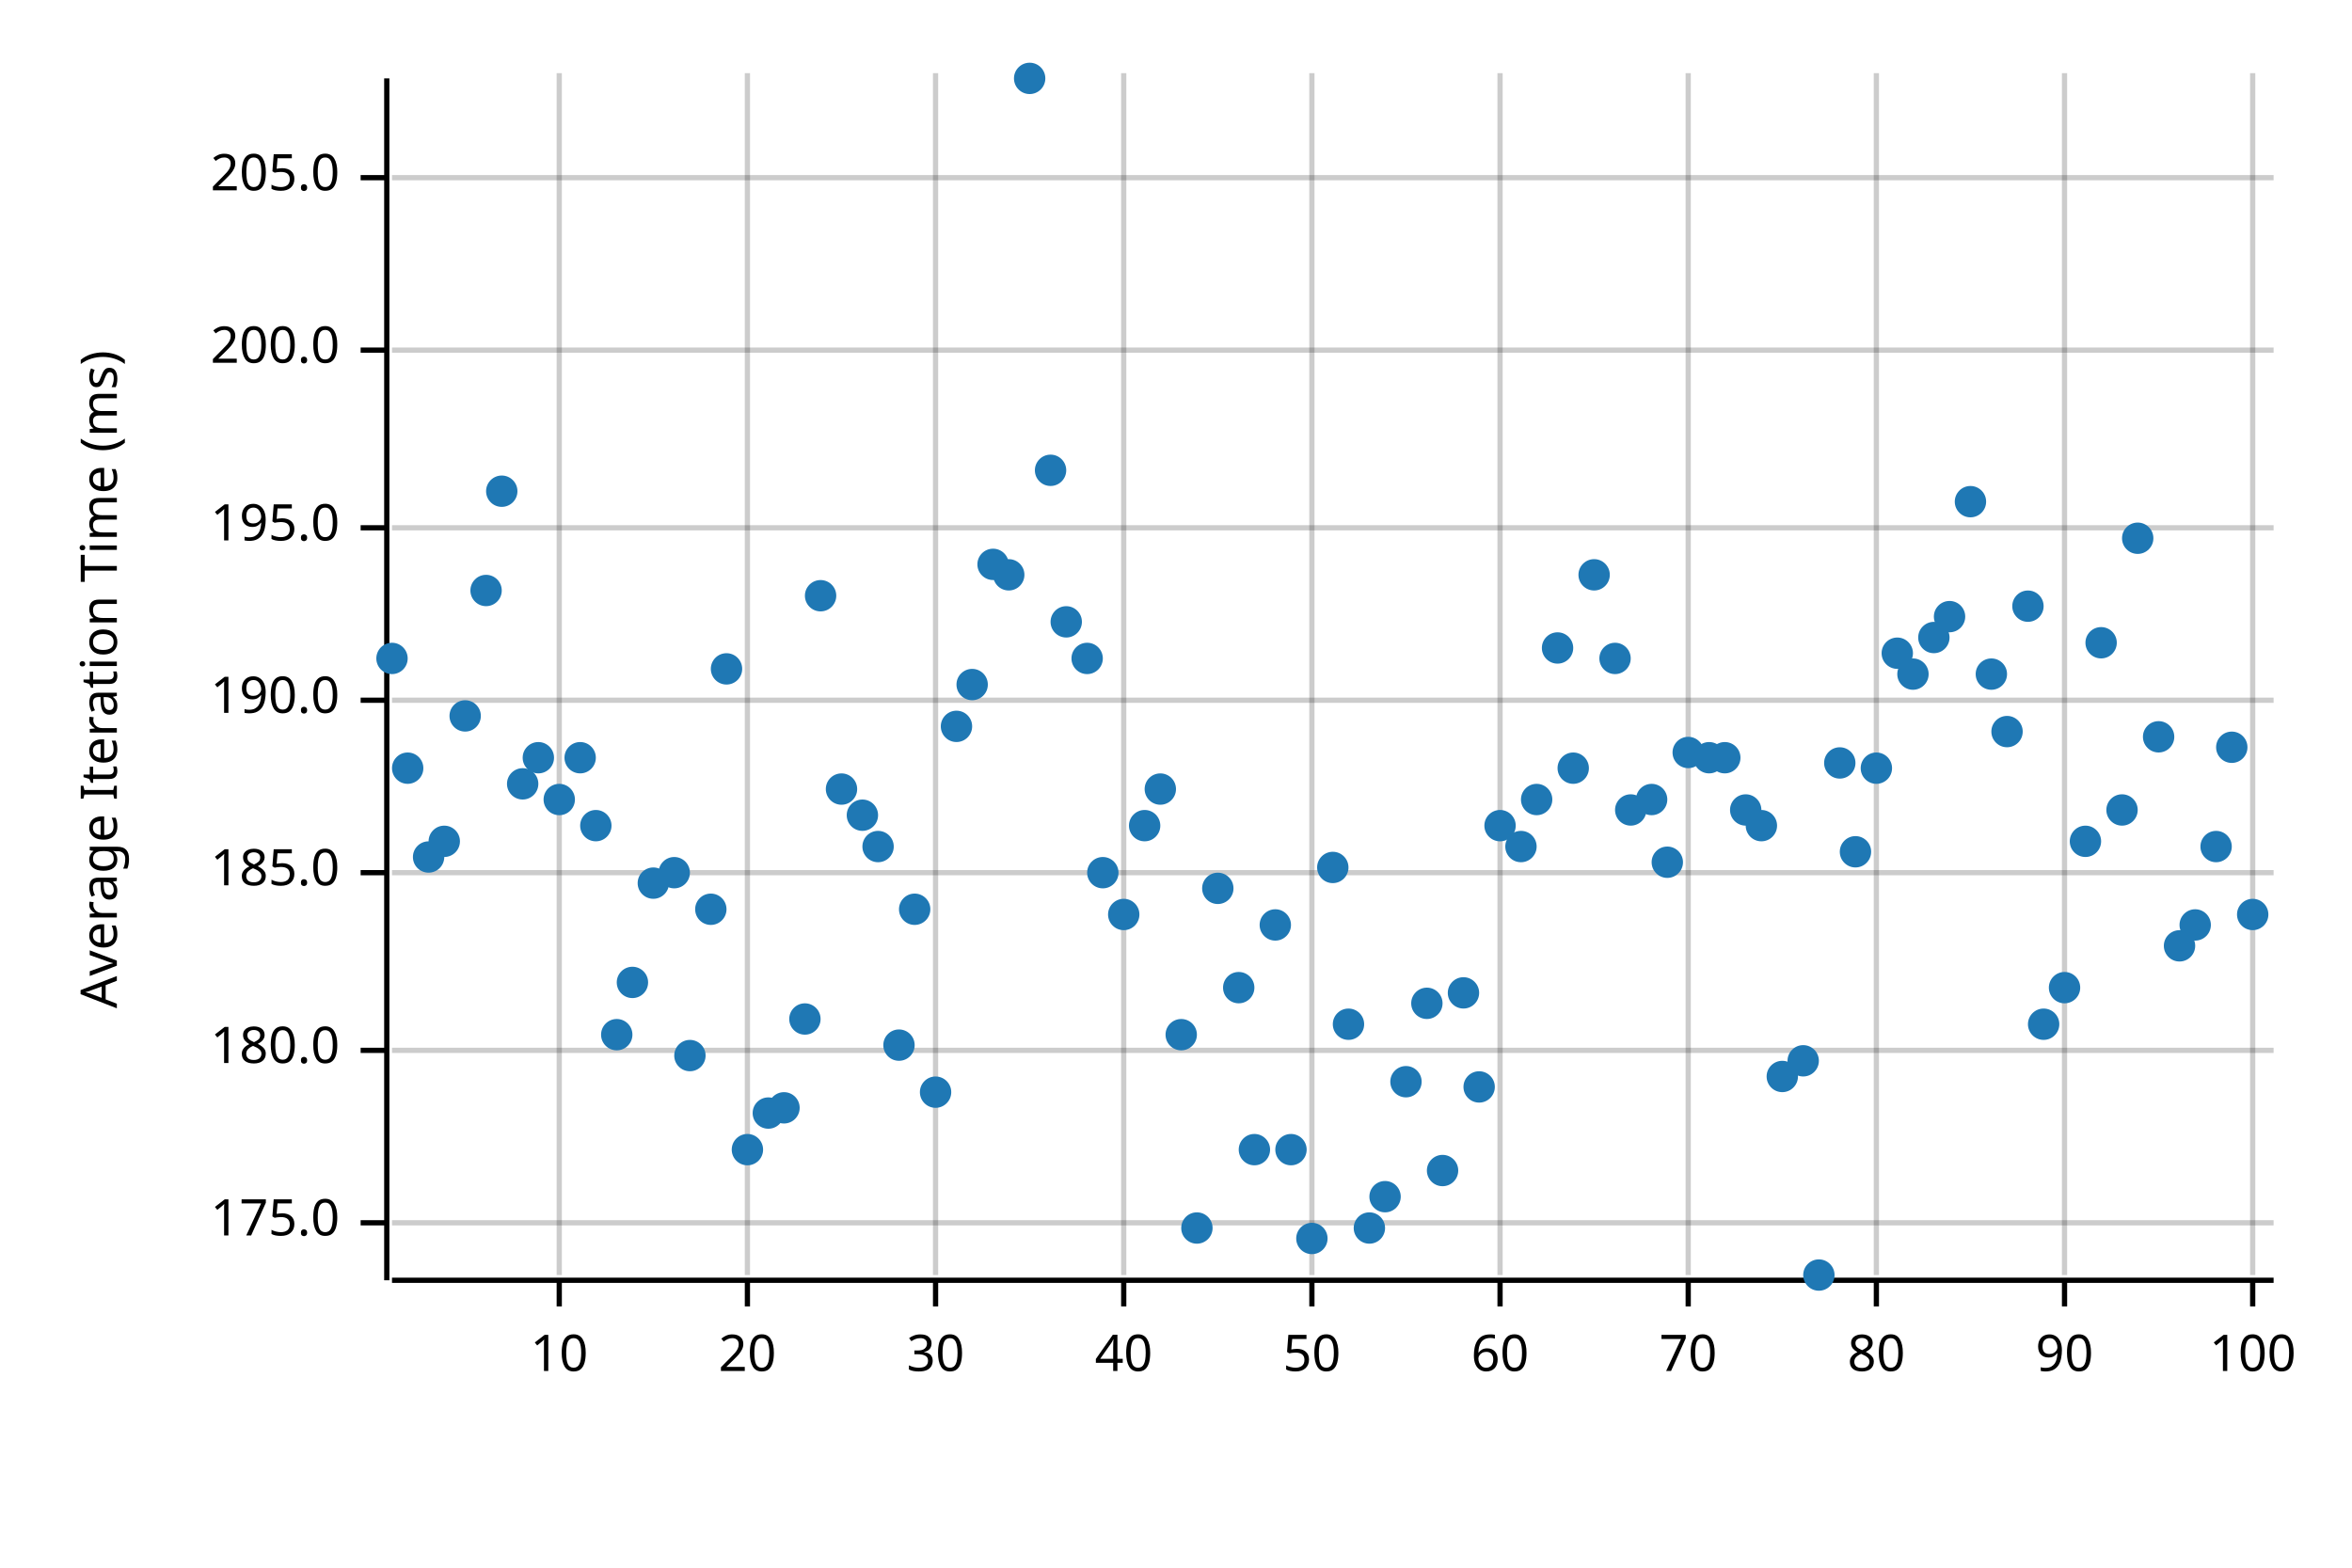
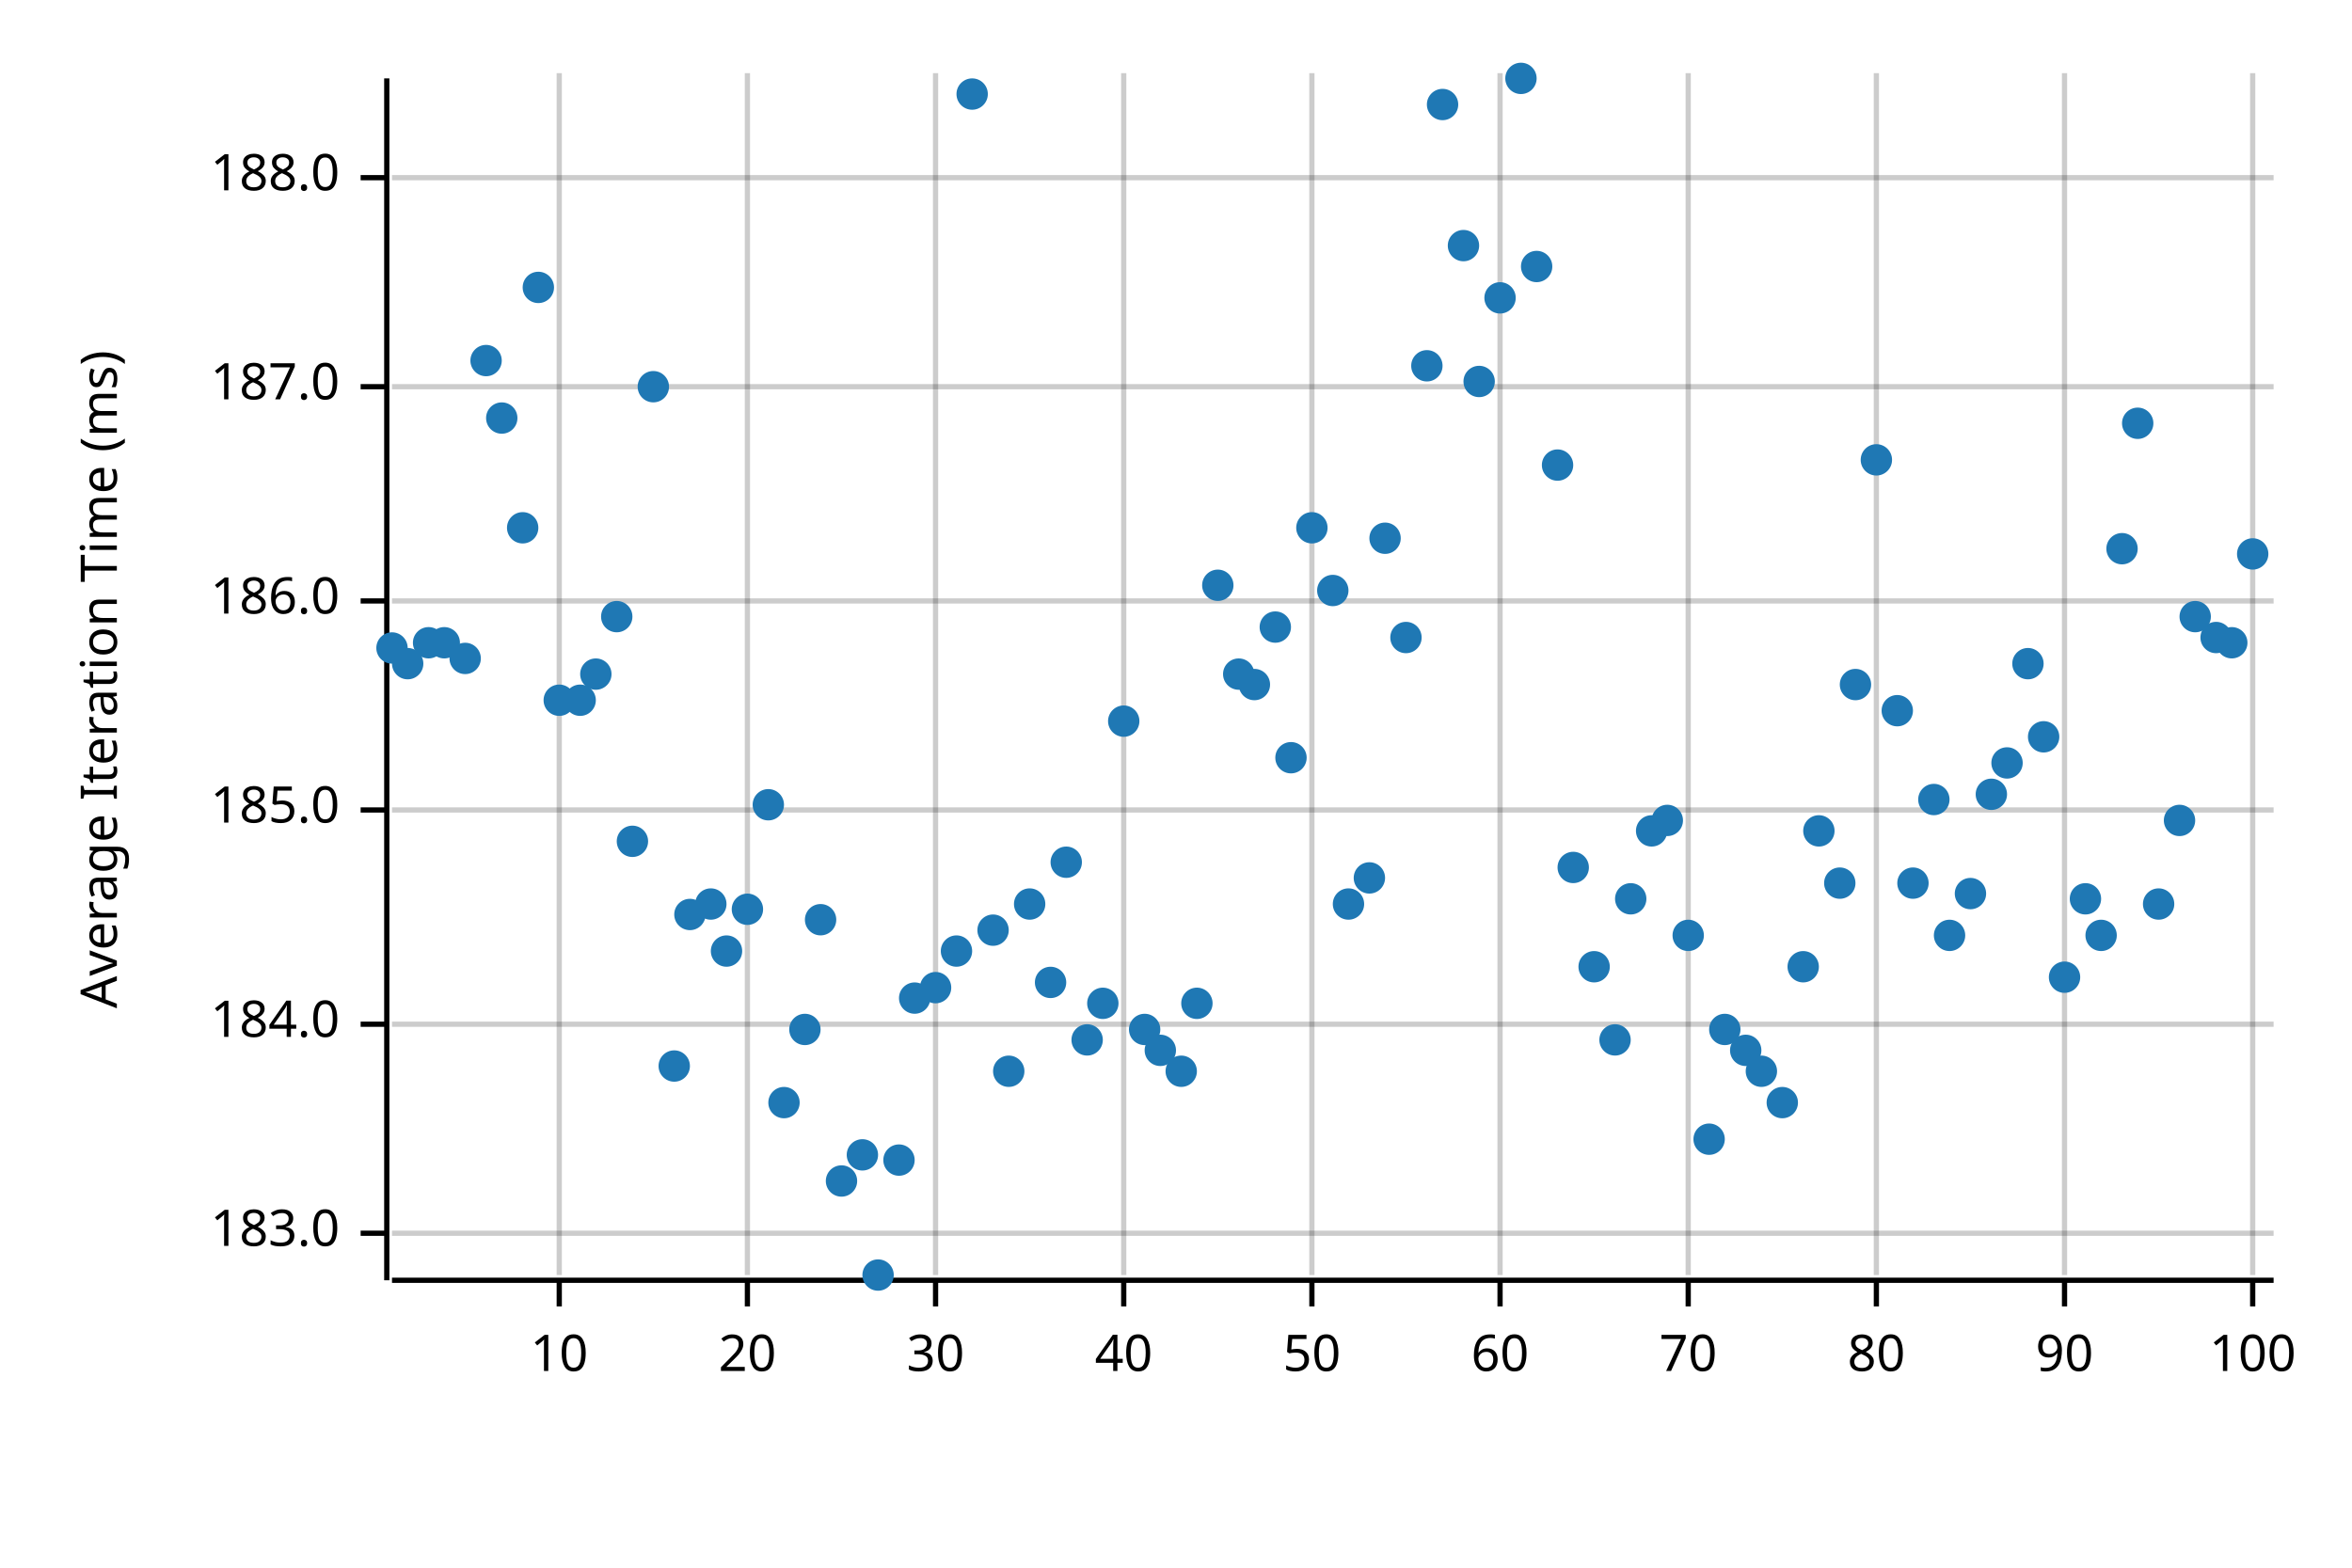
<svg xmlns="http://www.w3.org/2000/svg" width="450" height="300" viewBox="0 0 450 300">
  <text x="15" y="130" dy="0.76em" text-anchor="middle" font-family="sans-serif" font-size="9.677" opacity="1" fill="#000000" transform="rotate(270, 15, 130)">
Average Iteration Time (ms)
</text>
  <line opacity="0.2" stroke="#000000" stroke-width="1" x1="107" y1="244" x2="107" y2="14" />
  <line opacity="0.2" stroke="#000000" stroke-width="1" x1="143" y1="244" x2="143" y2="14" />
  <line opacity="0.2" stroke="#000000" stroke-width="1" x1="179" y1="244" x2="179" y2="14" />
  <line opacity="0.2" stroke="#000000" stroke-width="1" x1="215" y1="244" x2="215" y2="14" />
  <line opacity="0.2" stroke="#000000" stroke-width="1" x1="251" y1="244" x2="251" y2="14" />
  <line opacity="0.2" stroke="#000000" stroke-width="1" x1="287" y1="244" x2="287" y2="14" />
  <line opacity="0.2" stroke="#000000" stroke-width="1" x1="323" y1="244" x2="323" y2="14" />
  <line opacity="0.2" stroke="#000000" stroke-width="1" x1="359" y1="244" x2="359" y2="14" />
  <line opacity="0.2" stroke="#000000" stroke-width="1" x1="395" y1="244" x2="395" y2="14" />
  <line opacity="0.2" stroke="#000000" stroke-width="1" x1="431" y1="244" x2="431" y2="14" />
-   <line opacity="0.2" stroke="#000000" stroke-width="1" x1="75" y1="234" x2="435" y2="234" />
-   <line opacity="0.2" stroke="#000000" stroke-width="1" x1="75" y1="201" x2="435" y2="201" />
-   <line opacity="0.2" stroke="#000000" stroke-width="1" x1="75" y1="167" x2="435" y2="167" />
-   <line opacity="0.2" stroke="#000000" stroke-width="1" x1="75" y1="134" x2="435" y2="134" />
-   <line opacity="0.2" stroke="#000000" stroke-width="1" x1="75" y1="101" x2="435" y2="101" />
-   <line opacity="0.2" stroke="#000000" stroke-width="1" x1="75" y1="67" x2="435" y2="67" />
+   <line opacity="0.2" stroke="#000000" stroke-width="1" x1="75" y1="236" x2="435" y2="236" />
+   <line opacity="0.2" stroke="#000000" stroke-width="1" x1="75" y1="196" x2="435" y2="196" />
+   <line opacity="0.2" stroke="#000000" stroke-width="1" x1="75" y1="155" x2="435" y2="155" />
+   <line opacity="0.2" stroke="#000000" stroke-width="1" x1="75" y1="115" x2="435" y2="115" />
+   <line opacity="0.2" stroke="#000000" stroke-width="1" x1="75" y1="74" x2="435" y2="74" />
  <line opacity="0.2" stroke="#000000" stroke-width="1" x1="75" y1="34" x2="435" y2="34" />
  <polyline fill="none" opacity="1" stroke="#000000" stroke-width="1" points="74,15 74,245 " />
-   <text x="65" y="234" dy="0.5ex" text-anchor="end" font-family="sans-serif" font-size="9.677" opacity="1" fill="#000000">
- 175.0
+   <text x="65" y="236" dy="0.5ex" text-anchor="end" font-family="sans-serif" font-size="9.677" opacity="1" fill="#000000">
+ 183.0
</text>
-   <polyline fill="none" opacity="1" stroke="#000000" stroke-width="1" points="69,234 74,234 " />
-   <text x="65" y="201" dy="0.5ex" text-anchor="end" font-family="sans-serif" font-size="9.677" opacity="1" fill="#000000">
- 180.0
+   <polyline fill="none" opacity="1" stroke="#000000" stroke-width="1" points="69,236 74,236 " />
+   <text x="65" y="196" dy="0.5ex" text-anchor="end" font-family="sans-serif" font-size="9.677" opacity="1" fill="#000000">
+ 184.0
</text>
-   <polyline fill="none" opacity="1" stroke="#000000" stroke-width="1" points="69,201 74,201 " />
-   <text x="65" y="167" dy="0.5ex" text-anchor="end" font-family="sans-serif" font-size="9.677" opacity="1" fill="#000000">
+   <polyline fill="none" opacity="1" stroke="#000000" stroke-width="1" points="69,196 74,196 " />
+   <text x="65" y="155" dy="0.5ex" text-anchor="end" font-family="sans-serif" font-size="9.677" opacity="1" fill="#000000">
185.0
</text>
-   <polyline fill="none" opacity="1" stroke="#000000" stroke-width="1" points="69,167 74,167 " />
-   <text x="65" y="134" dy="0.5ex" text-anchor="end" font-family="sans-serif" font-size="9.677" opacity="1" fill="#000000">
- 190.0
+   <polyline fill="none" opacity="1" stroke="#000000" stroke-width="1" points="69,155 74,155 " />
+   <text x="65" y="115" dy="0.5ex" text-anchor="end" font-family="sans-serif" font-size="9.677" opacity="1" fill="#000000">
+ 186.0
</text>
-   <polyline fill="none" opacity="1" stroke="#000000" stroke-width="1" points="69,134 74,134 " />
-   <text x="65" y="101" dy="0.5ex" text-anchor="end" font-family="sans-serif" font-size="9.677" opacity="1" fill="#000000">
- 195.0
+   <polyline fill="none" opacity="1" stroke="#000000" stroke-width="1" points="69,115 74,115 " />
+   <text x="65" y="74" dy="0.5ex" text-anchor="end" font-family="sans-serif" font-size="9.677" opacity="1" fill="#000000">
+ 187.0
</text>
-   <polyline fill="none" opacity="1" stroke="#000000" stroke-width="1" points="69,101 74,101 " />
-   <text x="65" y="67" dy="0.5ex" text-anchor="end" font-family="sans-serif" font-size="9.677" opacity="1" fill="#000000">
- 200.0
- </text>
-   <polyline fill="none" opacity="1" stroke="#000000" stroke-width="1" points="69,67 74,67 " />
+   <polyline fill="none" opacity="1" stroke="#000000" stroke-width="1" points="69,74 74,74 " />
  <text x="65" y="34" dy="0.5ex" text-anchor="end" font-family="sans-serif" font-size="9.677" opacity="1" fill="#000000">
- 205.0
+ 188.0
</text>
  <polyline fill="none" opacity="1" stroke="#000000" stroke-width="1" points="69,34 74,34 " />
  <polyline fill="none" opacity="1" stroke="#000000" stroke-width="1" points="75,245 435,245 " />
  <text x="107" y="255" dy="0.76em" text-anchor="middle" font-family="sans-serif" font-size="9.677" opacity="1" fill="#000000">
10
</text>
  <polyline fill="none" opacity="1" stroke="#000000" stroke-width="1" points="107,245 107,250 " />
  <text x="143" y="255" dy="0.76em" text-anchor="middle" font-family="sans-serif" font-size="9.677" opacity="1" fill="#000000">
20
</text>
  <polyline fill="none" opacity="1" stroke="#000000" stroke-width="1" points="143,245 143,250 " />
  <text x="179" y="255" dy="0.76em" text-anchor="middle" font-family="sans-serif" font-size="9.677" opacity="1" fill="#000000">
30
</text>
  <polyline fill="none" opacity="1" stroke="#000000" stroke-width="1" points="179,245 179,250 " />
  <text x="215" y="255" dy="0.76em" text-anchor="middle" font-family="sans-serif" font-size="9.677" opacity="1" fill="#000000">
40
</text>
  <polyline fill="none" opacity="1" stroke="#000000" stroke-width="1" points="215,245 215,250 " />
  <text x="251" y="255" dy="0.76em" text-anchor="middle" font-family="sans-serif" font-size="9.677" opacity="1" fill="#000000">
50
</text>
  <polyline fill="none" opacity="1" stroke="#000000" stroke-width="1" points="251,245 251,250 " />
  <text x="287" y="255" dy="0.76em" text-anchor="middle" font-family="sans-serif" font-size="9.677" opacity="1" fill="#000000">
60
</text>
  <polyline fill="none" opacity="1" stroke="#000000" stroke-width="1" points="287,245 287,250 " />
  <text x="323" y="255" dy="0.76em" text-anchor="middle" font-family="sans-serif" font-size="9.677" opacity="1" fill="#000000">
70
</text>
  <polyline fill="none" opacity="1" stroke="#000000" stroke-width="1" points="323,245 323,250 " />
  <text x="359" y="255" dy="0.76em" text-anchor="middle" font-family="sans-serif" font-size="9.677" opacity="1" fill="#000000">
80
</text>
  <polyline fill="none" opacity="1" stroke="#000000" stroke-width="1" points="359,245 359,250 " />
  <text x="395" y="255" dy="0.76em" text-anchor="middle" font-family="sans-serif" font-size="9.677" opacity="1" fill="#000000">
90
</text>
  <polyline fill="none" opacity="1" stroke="#000000" stroke-width="1" points="395,245 395,250 " />
  <text x="431" y="255" dy="0.76em" text-anchor="middle" font-family="sans-serif" font-size="9.677" opacity="1" fill="#000000">
100
</text>
  <polyline fill="none" opacity="1" stroke="#000000" stroke-width="1" points="431,245 431,250 " />
-   <circle cx="75" cy="126" r="3" opacity="1" fill="#1F78B4" stroke="none" stroke-width="1" />
-   <circle cx="78" cy="147" r="3" opacity="1" fill="#1F78B4" stroke="none" stroke-width="1" />
-   <circle cx="82" cy="164" r="3" opacity="1" fill="#1F78B4" stroke="none" stroke-width="1" />
-   <circle cx="85" cy="161" r="3" opacity="1" fill="#1F78B4" stroke="none" stroke-width="1" />
-   <circle cx="89" cy="137" r="3" opacity="1" fill="#1F78B4" stroke="none" stroke-width="1" />
-   <circle cx="93" cy="113" r="3" opacity="1" fill="#1F78B4" stroke="none" stroke-width="1" />
-   <circle cx="96" cy="94" r="3" opacity="1" fill="#1F78B4" stroke="none" stroke-width="1" />
-   <circle cx="100" cy="150" r="3" opacity="1" fill="#1F78B4" stroke="none" stroke-width="1" />
-   <circle cx="103" cy="145" r="3" opacity="1" fill="#1F78B4" stroke="none" stroke-width="1" />
-   <circle cx="107" cy="153" r="3" opacity="1" fill="#1F78B4" stroke="none" stroke-width="1" />
-   <circle cx="111" cy="145" r="3" opacity="1" fill="#1F78B4" stroke="none" stroke-width="1" />
-   <circle cx="114" cy="158" r="3" opacity="1" fill="#1F78B4" stroke="none" stroke-width="1" />
-   <circle cx="118" cy="198" r="3" opacity="1" fill="#1F78B4" stroke="none" stroke-width="1" />
-   <circle cx="121" cy="188" r="3" opacity="1" fill="#1F78B4" stroke="none" stroke-width="1" />
-   <circle cx="125" cy="169" r="3" opacity="1" fill="#1F78B4" stroke="none" stroke-width="1" />
-   <circle cx="129" cy="167" r="3" opacity="1" fill="#1F78B4" stroke="none" stroke-width="1" />
-   <circle cx="132" cy="202" r="3" opacity="1" fill="#1F78B4" stroke="none" stroke-width="1" />
-   <circle cx="136" cy="174" r="3" opacity="1" fill="#1F78B4" stroke="none" stroke-width="1" />
-   <circle cx="139" cy="128" r="3" opacity="1" fill="#1F78B4" stroke="none" stroke-width="1" />
-   <circle cx="143" cy="220" r="3" opacity="1" fill="#1F78B4" stroke="none" stroke-width="1" />
-   <circle cx="147" cy="213" r="3" opacity="1" fill="#1F78B4" stroke="none" stroke-width="1" />
-   <circle cx="150" cy="212" r="3" opacity="1" fill="#1F78B4" stroke="none" stroke-width="1" />
-   <circle cx="154" cy="195" r="3" opacity="1" fill="#1F78B4" stroke="none" stroke-width="1" />
-   <circle cx="157" cy="114" r="3" opacity="1" fill="#1F78B4" stroke="none" stroke-width="1" />
-   <circle cx="161" cy="151" r="3" opacity="1" fill="#1F78B4" stroke="none" stroke-width="1" />
-   <circle cx="165" cy="156" r="3" opacity="1" fill="#1F78B4" stroke="none" stroke-width="1" />
-   <circle cx="168" cy="162" r="3" opacity="1" fill="#1F78B4" stroke="none" stroke-width="1" />
-   <circle cx="172" cy="200" r="3" opacity="1" fill="#1F78B4" stroke="none" stroke-width="1" />
-   <circle cx="175" cy="174" r="3" opacity="1" fill="#1F78B4" stroke="none" stroke-width="1" />
-   <circle cx="179" cy="209" r="3" opacity="1" fill="#1F78B4" stroke="none" stroke-width="1" />
-   <circle cx="183" cy="139" r="3" opacity="1" fill="#1F78B4" stroke="none" stroke-width="1" />
-   <circle cx="186" cy="131" r="3" opacity="1" fill="#1F78B4" stroke="none" stroke-width="1" />
-   <circle cx="190" cy="108" r="3" opacity="1" fill="#1F78B4" stroke="none" stroke-width="1" />
-   <circle cx="193" cy="110" r="3" opacity="1" fill="#1F78B4" stroke="none" stroke-width="1" />
-   <circle cx="197" cy="15" r="3" opacity="1" fill="#1F78B4" stroke="none" stroke-width="1" />
-   <circle cx="201" cy="90" r="3" opacity="1" fill="#1F78B4" stroke="none" stroke-width="1" />
-   <circle cx="204" cy="119" r="3" opacity="1" fill="#1F78B4" stroke="none" stroke-width="1" />
-   <circle cx="208" cy="126" r="3" opacity="1" fill="#1F78B4" stroke="none" stroke-width="1" />
-   <circle cx="211" cy="167" r="3" opacity="1" fill="#1F78B4" stroke="none" stroke-width="1" />
-   <circle cx="215" cy="175" r="3" opacity="1" fill="#1F78B4" stroke="none" stroke-width="1" />
-   <circle cx="219" cy="158" r="3" opacity="1" fill="#1F78B4" stroke="none" stroke-width="1" />
-   <circle cx="222" cy="151" r="3" opacity="1" fill="#1F78B4" stroke="none" stroke-width="1" />
-   <circle cx="226" cy="198" r="3" opacity="1" fill="#1F78B4" stroke="none" stroke-width="1" />
-   <circle cx="229" cy="235" r="3" opacity="1" fill="#1F78B4" stroke="none" stroke-width="1" />
-   <circle cx="233" cy="170" r="3" opacity="1" fill="#1F78B4" stroke="none" stroke-width="1" />
-   <circle cx="237" cy="189" r="3" opacity="1" fill="#1F78B4" stroke="none" stroke-width="1" />
-   <circle cx="240" cy="220" r="3" opacity="1" fill="#1F78B4" stroke="none" stroke-width="1" />
-   <circle cx="244" cy="177" r="3" opacity="1" fill="#1F78B4" stroke="none" stroke-width="1" />
-   <circle cx="247" cy="220" r="3" opacity="1" fill="#1F78B4" stroke="none" stroke-width="1" />
-   <circle cx="251" cy="237" r="3" opacity="1" fill="#1F78B4" stroke="none" stroke-width="1" />
-   <circle cx="255" cy="166" r="3" opacity="1" fill="#1F78B4" stroke="none" stroke-width="1" />
-   <circle cx="258" cy="196" r="3" opacity="1" fill="#1F78B4" stroke="none" stroke-width="1" />
-   <circle cx="262" cy="235" r="3" opacity="1" fill="#1F78B4" stroke="none" stroke-width="1" />
-   <circle cx="265" cy="229" r="3" opacity="1" fill="#1F78B4" stroke="none" stroke-width="1" />
-   <circle cx="269" cy="207" r="3" opacity="1" fill="#1F78B4" stroke="none" stroke-width="1" />
-   <circle cx="273" cy="192" r="3" opacity="1" fill="#1F78B4" stroke="none" stroke-width="1" />
-   <circle cx="276" cy="224" r="3" opacity="1" fill="#1F78B4" stroke="none" stroke-width="1" />
-   <circle cx="280" cy="190" r="3" opacity="1" fill="#1F78B4" stroke="none" stroke-width="1" />
-   <circle cx="283" cy="208" r="3" opacity="1" fill="#1F78B4" stroke="none" stroke-width="1" />
-   <circle cx="287" cy="158" r="3" opacity="1" fill="#1F78B4" stroke="none" stroke-width="1" />
-   <circle cx="291" cy="162" r="3" opacity="1" fill="#1F78B4" stroke="none" stroke-width="1" />
-   <circle cx="294" cy="153" r="3" opacity="1" fill="#1F78B4" stroke="none" stroke-width="1" />
-   <circle cx="298" cy="124" r="3" opacity="1" fill="#1F78B4" stroke="none" stroke-width="1" />
-   <circle cx="301" cy="147" r="3" opacity="1" fill="#1F78B4" stroke="none" stroke-width="1" />
-   <circle cx="305" cy="110" r="3" opacity="1" fill="#1F78B4" stroke="none" stroke-width="1" />
-   <circle cx="309" cy="126" r="3" opacity="1" fill="#1F78B4" stroke="none" stroke-width="1" />
-   <circle cx="312" cy="155" r="3" opacity="1" fill="#1F78B4" stroke="none" stroke-width="1" />
-   <circle cx="316" cy="153" r="3" opacity="1" fill="#1F78B4" stroke="none" stroke-width="1" />
-   <circle cx="319" cy="165" r="3" opacity="1" fill="#1F78B4" stroke="none" stroke-width="1" />
-   <circle cx="323" cy="144" r="3" opacity="1" fill="#1F78B4" stroke="none" stroke-width="1" />
-   <circle cx="327" cy="145" r="3" opacity="1" fill="#1F78B4" stroke="none" stroke-width="1" />
-   <circle cx="330" cy="145" r="3" opacity="1" fill="#1F78B4" stroke="none" stroke-width="1" />
-   <circle cx="334" cy="155" r="3" opacity="1" fill="#1F78B4" stroke="none" stroke-width="1" />
-   <circle cx="337" cy="158" r="3" opacity="1" fill="#1F78B4" stroke="none" stroke-width="1" />
-   <circle cx="341" cy="206" r="3" opacity="1" fill="#1F78B4" stroke="none" stroke-width="1" />
-   <circle cx="345" cy="203" r="3" opacity="1" fill="#1F78B4" stroke="none" stroke-width="1" />
-   <circle cx="348" cy="244" r="3" opacity="1" fill="#1F78B4" stroke="none" stroke-width="1" />
-   <circle cx="352" cy="146" r="3" opacity="1" fill="#1F78B4" stroke="none" stroke-width="1" />
-   <circle cx="355" cy="163" r="3" opacity="1" fill="#1F78B4" stroke="none" stroke-width="1" />
-   <circle cx="359" cy="147" r="3" opacity="1" fill="#1F78B4" stroke="none" stroke-width="1" />
-   <circle cx="363" cy="125" r="3" opacity="1" fill="#1F78B4" stroke="none" stroke-width="1" />
-   <circle cx="366" cy="129" r="3" opacity="1" fill="#1F78B4" stroke="none" stroke-width="1" />
-   <circle cx="370" cy="122" r="3" opacity="1" fill="#1F78B4" stroke="none" stroke-width="1" />
-   <circle cx="373" cy="118" r="3" opacity="1" fill="#1F78B4" stroke="none" stroke-width="1" />
-   <circle cx="377" cy="96" r="3" opacity="1" fill="#1F78B4" stroke="none" stroke-width="1" />
-   <circle cx="381" cy="129" r="3" opacity="1" fill="#1F78B4" stroke="none" stroke-width="1" />
-   <circle cx="384" cy="140" r="3" opacity="1" fill="#1F78B4" stroke="none" stroke-width="1" />
-   <circle cx="388" cy="116" r="3" opacity="1" fill="#1F78B4" stroke="none" stroke-width="1" />
-   <circle cx="391" cy="196" r="3" opacity="1" fill="#1F78B4" stroke="none" stroke-width="1" />
-   <circle cx="395" cy="189" r="3" opacity="1" fill="#1F78B4" stroke="none" stroke-width="1" />
-   <circle cx="399" cy="161" r="3" opacity="1" fill="#1F78B4" stroke="none" stroke-width="1" />
-   <circle cx="402" cy="123" r="3" opacity="1" fill="#1F78B4" stroke="none" stroke-width="1" />
-   <circle cx="406" cy="155" r="3" opacity="1" fill="#1F78B4" stroke="none" stroke-width="1" />
-   <circle cx="409" cy="103" r="3" opacity="1" fill="#1F78B4" stroke="none" stroke-width="1" />
-   <circle cx="413" cy="141" r="3" opacity="1" fill="#1F78B4" stroke="none" stroke-width="1" />
-   <circle cx="417" cy="181" r="3" opacity="1" fill="#1F78B4" stroke="none" stroke-width="1" />
-   <circle cx="420" cy="177" r="3" opacity="1" fill="#1F78B4" stroke="none" stroke-width="1" />
-   <circle cx="424" cy="162" r="3" opacity="1" fill="#1F78B4" stroke="none" stroke-width="1" />
-   <circle cx="427" cy="143" r="3" opacity="1" fill="#1F78B4" stroke="none" stroke-width="1" />
-   <circle cx="431" cy="175" r="3" opacity="1" fill="#1F78B4" stroke="none" stroke-width="1" />
+   <circle cx="75" cy="124" r="3" opacity="1" fill="#1F78B4" stroke="none" stroke-width="1" />
+   <circle cx="78" cy="127" r="3" opacity="1" fill="#1F78B4" stroke="none" stroke-width="1" />
+   <circle cx="82" cy="123" r="3" opacity="1" fill="#1F78B4" stroke="none" stroke-width="1" />
+   <circle cx="85" cy="123" r="3" opacity="1" fill="#1F78B4" stroke="none" stroke-width="1" />
+   <circle cx="89" cy="126" r="3" opacity="1" fill="#1F78B4" stroke="none" stroke-width="1" />
+   <circle cx="93" cy="69" r="3" opacity="1" fill="#1F78B4" stroke="none" stroke-width="1" />
+   <circle cx="96" cy="80" r="3" opacity="1" fill="#1F78B4" stroke="none" stroke-width="1" />
+   <circle cx="100" cy="101" r="3" opacity="1" fill="#1F78B4" stroke="none" stroke-width="1" />
+   <circle cx="103" cy="55" r="3" opacity="1" fill="#1F78B4" stroke="none" stroke-width="1" />
+   <circle cx="107" cy="134" r="3" opacity="1" fill="#1F78B4" stroke="none" stroke-width="1" />
+   <circle cx="111" cy="134" r="3" opacity="1" fill="#1F78B4" stroke="none" stroke-width="1" />
+   <circle cx="114" cy="129" r="3" opacity="1" fill="#1F78B4" stroke="none" stroke-width="1" />
+   <circle cx="118" cy="118" r="3" opacity="1" fill="#1F78B4" stroke="none" stroke-width="1" />
+   <circle cx="121" cy="161" r="3" opacity="1" fill="#1F78B4" stroke="none" stroke-width="1" />
+   <circle cx="125" cy="74" r="3" opacity="1" fill="#1F78B4" stroke="none" stroke-width="1" />
+   <circle cx="129" cy="204" r="3" opacity="1" fill="#1F78B4" stroke="none" stroke-width="1" />
+   <circle cx="132" cy="175" r="3" opacity="1" fill="#1F78B4" stroke="none" stroke-width="1" />
+   <circle cx="136" cy="173" r="3" opacity="1" fill="#1F78B4" stroke="none" stroke-width="1" />
+   <circle cx="139" cy="182" r="3" opacity="1" fill="#1F78B4" stroke="none" stroke-width="1" />
+   <circle cx="143" cy="174" r="3" opacity="1" fill="#1F78B4" stroke="none" stroke-width="1" />
+   <circle cx="147" cy="154" r="3" opacity="1" fill="#1F78B4" stroke="none" stroke-width="1" />
+   <circle cx="150" cy="211" r="3" opacity="1" fill="#1F78B4" stroke="none" stroke-width="1" />
+   <circle cx="154" cy="197" r="3" opacity="1" fill="#1F78B4" stroke="none" stroke-width="1" />
+   <circle cx="157" cy="176" r="3" opacity="1" fill="#1F78B4" stroke="none" stroke-width="1" />
+   <circle cx="161" cy="226" r="3" opacity="1" fill="#1F78B4" stroke="none" stroke-width="1" />
+   <circle cx="165" cy="221" r="3" opacity="1" fill="#1F78B4" stroke="none" stroke-width="1" />
+   <circle cx="168" cy="244" r="3" opacity="1" fill="#1F78B4" stroke="none" stroke-width="1" />
+   <circle cx="172" cy="222" r="3" opacity="1" fill="#1F78B4" stroke="none" stroke-width="1" />
+   <circle cx="175" cy="191" r="3" opacity="1" fill="#1F78B4" stroke="none" stroke-width="1" />
+   <circle cx="179" cy="189" r="3" opacity="1" fill="#1F78B4" stroke="none" stroke-width="1" />
+   <circle cx="183" cy="182" r="3" opacity="1" fill="#1F78B4" stroke="none" stroke-width="1" />
+   <circle cx="186" cy="18" r="3" opacity="1" fill="#1F78B4" stroke="none" stroke-width="1" />
+   <circle cx="190" cy="178" r="3" opacity="1" fill="#1F78B4" stroke="none" stroke-width="1" />
+   <circle cx="193" cy="205" r="3" opacity="1" fill="#1F78B4" stroke="none" stroke-width="1" />
+   <circle cx="197" cy="173" r="3" opacity="1" fill="#1F78B4" stroke="none" stroke-width="1" />
+   <circle cx="201" cy="188" r="3" opacity="1" fill="#1F78B4" stroke="none" stroke-width="1" />
+   <circle cx="204" cy="165" r="3" opacity="1" fill="#1F78B4" stroke="none" stroke-width="1" />
+   <circle cx="208" cy="199" r="3" opacity="1" fill="#1F78B4" stroke="none" stroke-width="1" />
+   <circle cx="211" cy="192" r="3" opacity="1" fill="#1F78B4" stroke="none" stroke-width="1" />
+   <circle cx="215" cy="138" r="3" opacity="1" fill="#1F78B4" stroke="none" stroke-width="1" />
+   <circle cx="219" cy="197" r="3" opacity="1" fill="#1F78B4" stroke="none" stroke-width="1" />
+   <circle cx="222" cy="201" r="3" opacity="1" fill="#1F78B4" stroke="none" stroke-width="1" />
+   <circle cx="226" cy="205" r="3" opacity="1" fill="#1F78B4" stroke="none" stroke-width="1" />
+   <circle cx="229" cy="192" r="3" opacity="1" fill="#1F78B4" stroke="none" stroke-width="1" />
+   <circle cx="233" cy="112" r="3" opacity="1" fill="#1F78B4" stroke="none" stroke-width="1" />
+   <circle cx="237" cy="129" r="3" opacity="1" fill="#1F78B4" stroke="none" stroke-width="1" />
+   <circle cx="240" cy="131" r="3" opacity="1" fill="#1F78B4" stroke="none" stroke-width="1" />
+   <circle cx="244" cy="120" r="3" opacity="1" fill="#1F78B4" stroke="none" stroke-width="1" />
+   <circle cx="247" cy="145" r="3" opacity="1" fill="#1F78B4" stroke="none" stroke-width="1" />
+   <circle cx="251" cy="101" r="3" opacity="1" fill="#1F78B4" stroke="none" stroke-width="1" />
+   <circle cx="255" cy="113" r="3" opacity="1" fill="#1F78B4" stroke="none" stroke-width="1" />
+   <circle cx="258" cy="173" r="3" opacity="1" fill="#1F78B4" stroke="none" stroke-width="1" />
+   <circle cx="262" cy="168" r="3" opacity="1" fill="#1F78B4" stroke="none" stroke-width="1" />
+   <circle cx="265" cy="103" r="3" opacity="1" fill="#1F78B4" stroke="none" stroke-width="1" />
+   <circle cx="269" cy="122" r="3" opacity="1" fill="#1F78B4" stroke="none" stroke-width="1" />
+   <circle cx="273" cy="70" r="3" opacity="1" fill="#1F78B4" stroke="none" stroke-width="1" />
+   <circle cx="276" cy="20" r="3" opacity="1" fill="#1F78B4" stroke="none" stroke-width="1" />
+   <circle cx="280" cy="47" r="3" opacity="1" fill="#1F78B4" stroke="none" stroke-width="1" />
+   <circle cx="283" cy="73" r="3" opacity="1" fill="#1F78B4" stroke="none" stroke-width="1" />
+   <circle cx="287" cy="57" r="3" opacity="1" fill="#1F78B4" stroke="none" stroke-width="1" />
+   <circle cx="291" cy="15" r="3" opacity="1" fill="#1F78B4" stroke="none" stroke-width="1" />
+   <circle cx="294" cy="51" r="3" opacity="1" fill="#1F78B4" stroke="none" stroke-width="1" />
+   <circle cx="298" cy="89" r="3" opacity="1" fill="#1F78B4" stroke="none" stroke-width="1" />
+   <circle cx="301" cy="166" r="3" opacity="1" fill="#1F78B4" stroke="none" stroke-width="1" />
+   <circle cx="305" cy="185" r="3" opacity="1" fill="#1F78B4" stroke="none" stroke-width="1" />
+   <circle cx="309" cy="199" r="3" opacity="1" fill="#1F78B4" stroke="none" stroke-width="1" />
+   <circle cx="312" cy="172" r="3" opacity="1" fill="#1F78B4" stroke="none" stroke-width="1" />
+   <circle cx="316" cy="159" r="3" opacity="1" fill="#1F78B4" stroke="none" stroke-width="1" />
+   <circle cx="319" cy="157" r="3" opacity="1" fill="#1F78B4" stroke="none" stroke-width="1" />
+   <circle cx="323" cy="179" r="3" opacity="1" fill="#1F78B4" stroke="none" stroke-width="1" />
+   <circle cx="327" cy="218" r="3" opacity="1" fill="#1F78B4" stroke="none" stroke-width="1" />
+   <circle cx="330" cy="197" r="3" opacity="1" fill="#1F78B4" stroke="none" stroke-width="1" />
+   <circle cx="334" cy="201" r="3" opacity="1" fill="#1F78B4" stroke="none" stroke-width="1" />
+   <circle cx="337" cy="205" r="3" opacity="1" fill="#1F78B4" stroke="none" stroke-width="1" />
+   <circle cx="341" cy="211" r="3" opacity="1" fill="#1F78B4" stroke="none" stroke-width="1" />
+   <circle cx="345" cy="185" r="3" opacity="1" fill="#1F78B4" stroke="none" stroke-width="1" />
+   <circle cx="348" cy="159" r="3" opacity="1" fill="#1F78B4" stroke="none" stroke-width="1" />
+   <circle cx="352" cy="169" r="3" opacity="1" fill="#1F78B4" stroke="none" stroke-width="1" />
+   <circle cx="355" cy="131" r="3" opacity="1" fill="#1F78B4" stroke="none" stroke-width="1" />
+   <circle cx="359" cy="88" r="3" opacity="1" fill="#1F78B4" stroke="none" stroke-width="1" />
+   <circle cx="363" cy="136" r="3" opacity="1" fill="#1F78B4" stroke="none" stroke-width="1" />
+   <circle cx="366" cy="169" r="3" opacity="1" fill="#1F78B4" stroke="none" stroke-width="1" />
+   <circle cx="370" cy="153" r="3" opacity="1" fill="#1F78B4" stroke="none" stroke-width="1" />
+   <circle cx="373" cy="179" r="3" opacity="1" fill="#1F78B4" stroke="none" stroke-width="1" />
+   <circle cx="377" cy="171" r="3" opacity="1" fill="#1F78B4" stroke="none" stroke-width="1" />
+   <circle cx="381" cy="152" r="3" opacity="1" fill="#1F78B4" stroke="none" stroke-width="1" />
+   <circle cx="384" cy="146" r="3" opacity="1" fill="#1F78B4" stroke="none" stroke-width="1" />
+   <circle cx="388" cy="127" r="3" opacity="1" fill="#1F78B4" stroke="none" stroke-width="1" />
+   <circle cx="391" cy="141" r="3" opacity="1" fill="#1F78B4" stroke="none" stroke-width="1" />
+   <circle cx="395" cy="187" r="3" opacity="1" fill="#1F78B4" stroke="none" stroke-width="1" />
+   <circle cx="399" cy="172" r="3" opacity="1" fill="#1F78B4" stroke="none" stroke-width="1" />
+   <circle cx="402" cy="179" r="3" opacity="1" fill="#1F78B4" stroke="none" stroke-width="1" />
+   <circle cx="406" cy="105" r="3" opacity="1" fill="#1F78B4" stroke="none" stroke-width="1" />
+   <circle cx="409" cy="81" r="3" opacity="1" fill="#1F78B4" stroke="none" stroke-width="1" />
+   <circle cx="413" cy="173" r="3" opacity="1" fill="#1F78B4" stroke="none" stroke-width="1" />
+   <circle cx="417" cy="157" r="3" opacity="1" fill="#1F78B4" stroke="none" stroke-width="1" />
+   <circle cx="420" cy="118" r="3" opacity="1" fill="#1F78B4" stroke="none" stroke-width="1" />
+   <circle cx="424" cy="122" r="3" opacity="1" fill="#1F78B4" stroke="none" stroke-width="1" />
+   <circle cx="427" cy="123" r="3" opacity="1" fill="#1F78B4" stroke="none" stroke-width="1" />
+   <circle cx="431" cy="106" r="3" opacity="1" fill="#1F78B4" stroke="none" stroke-width="1" />
</svg>
